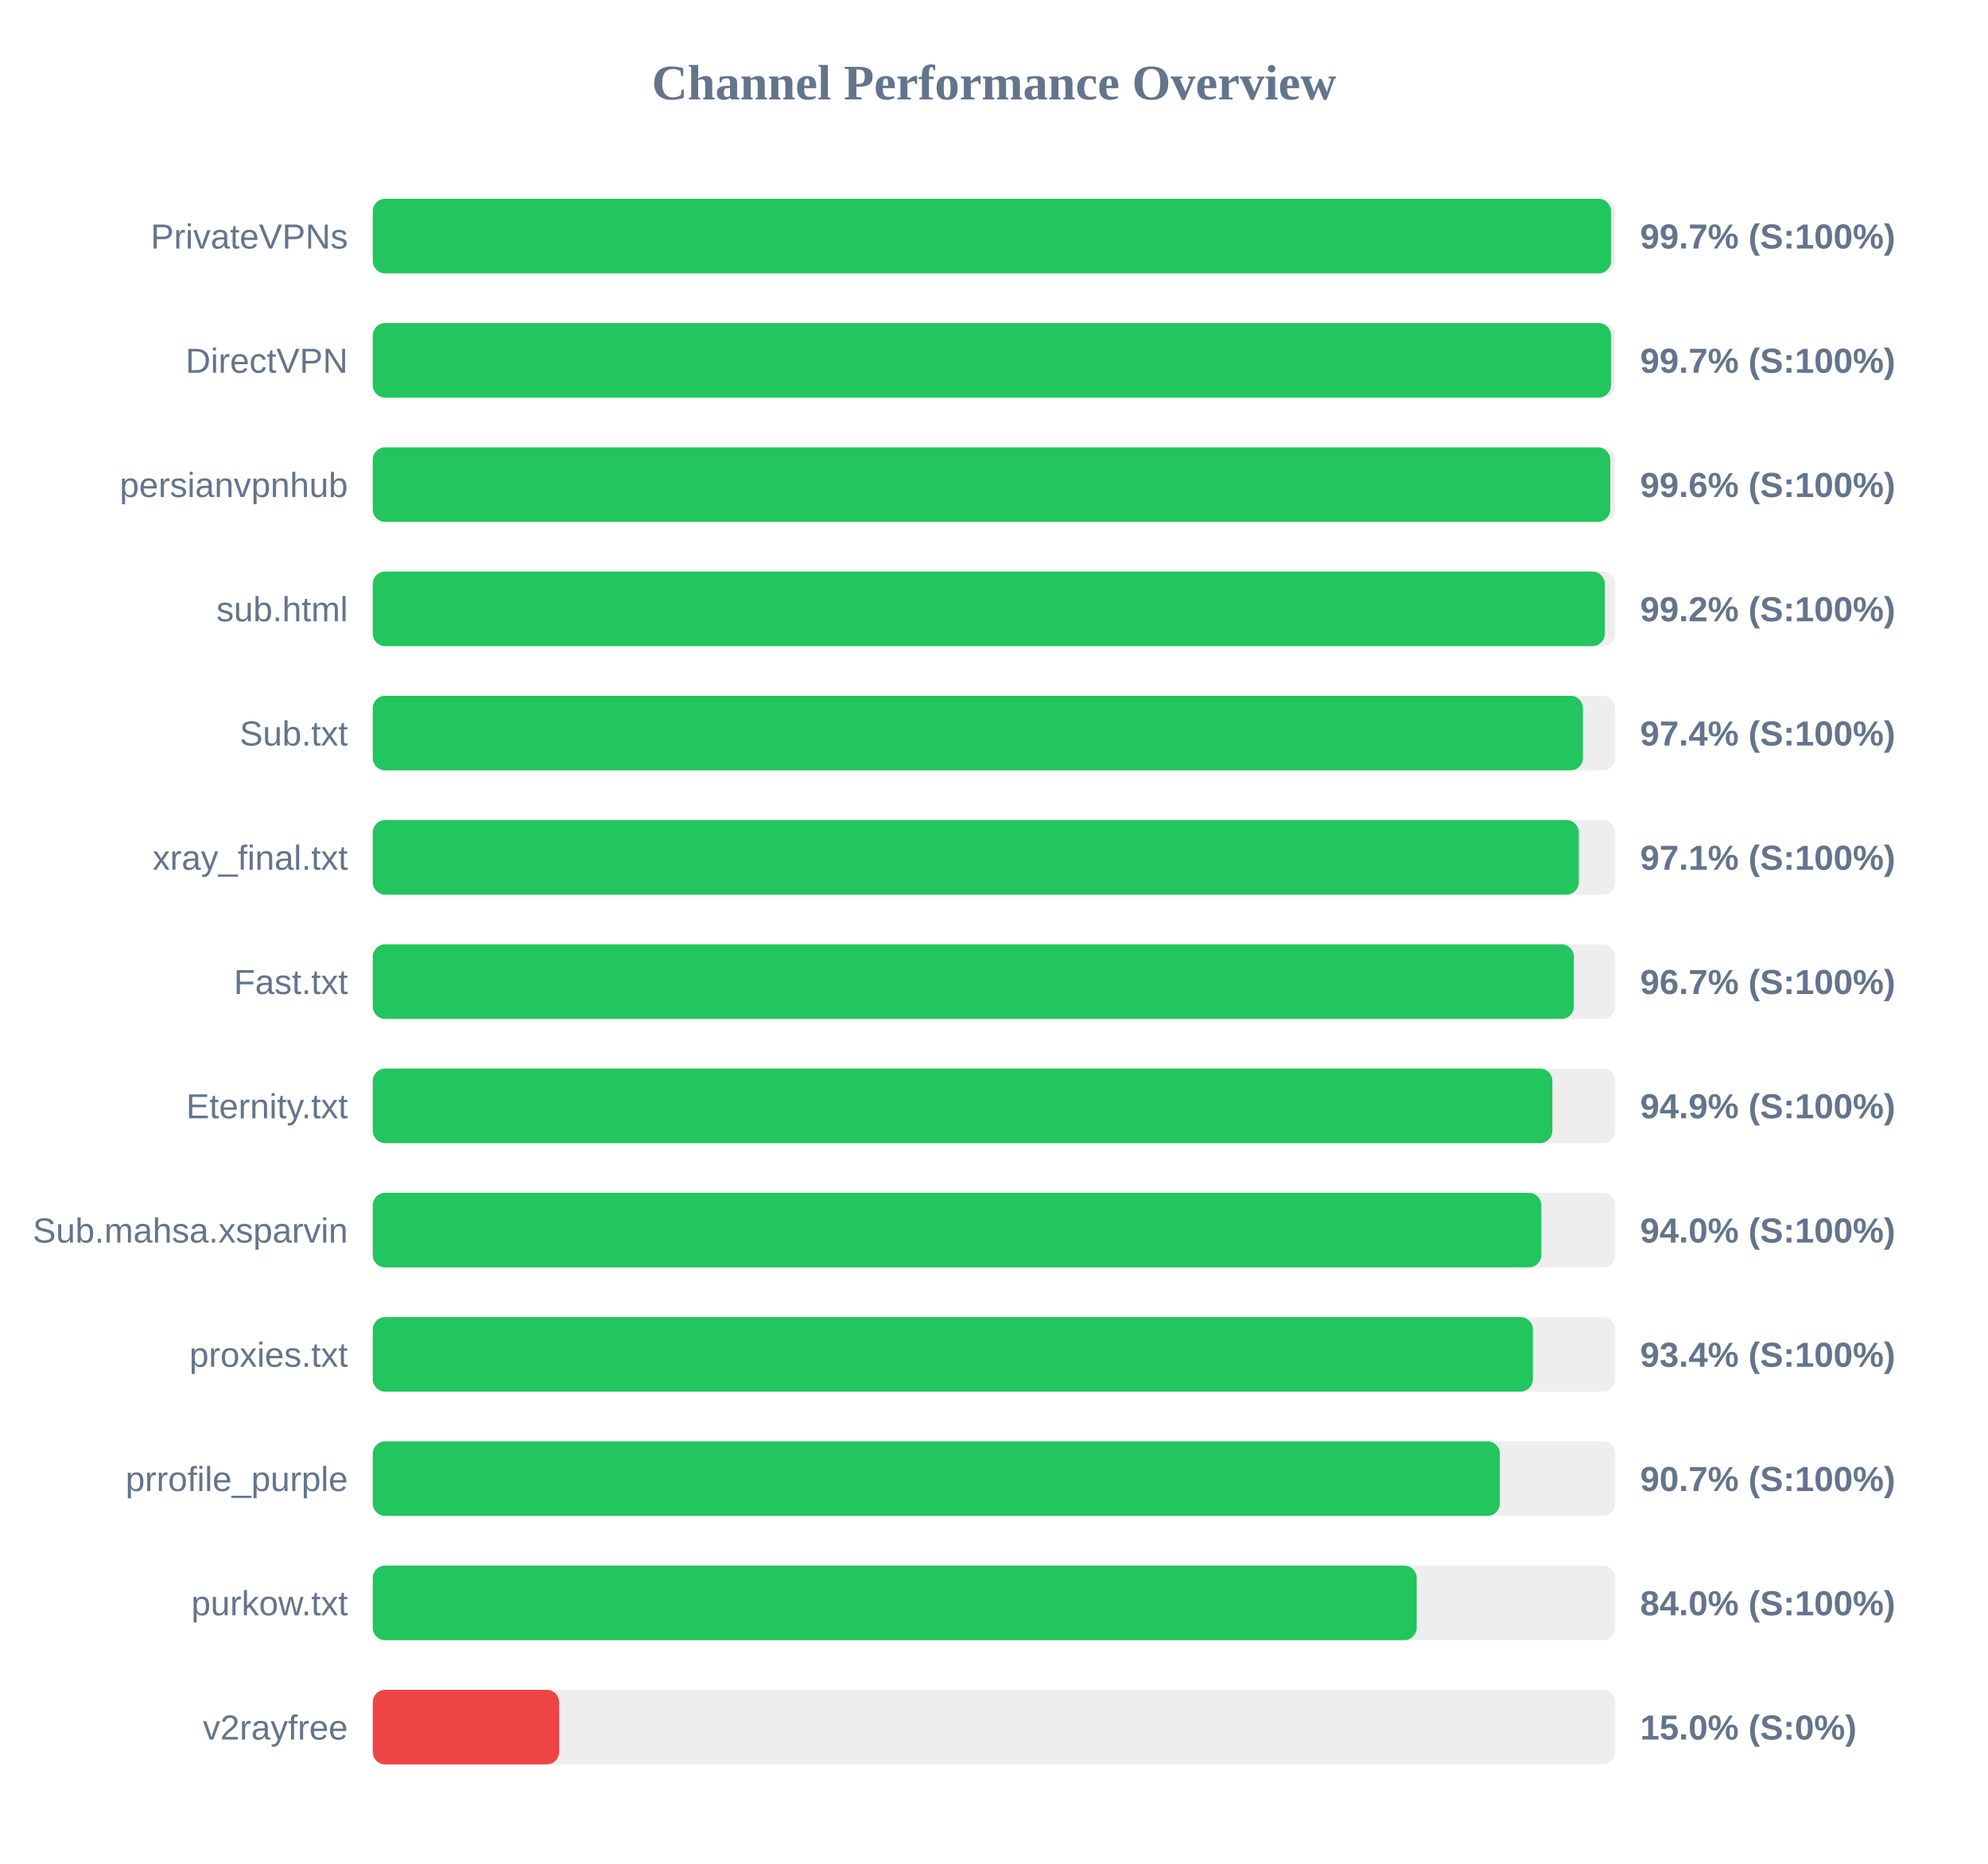
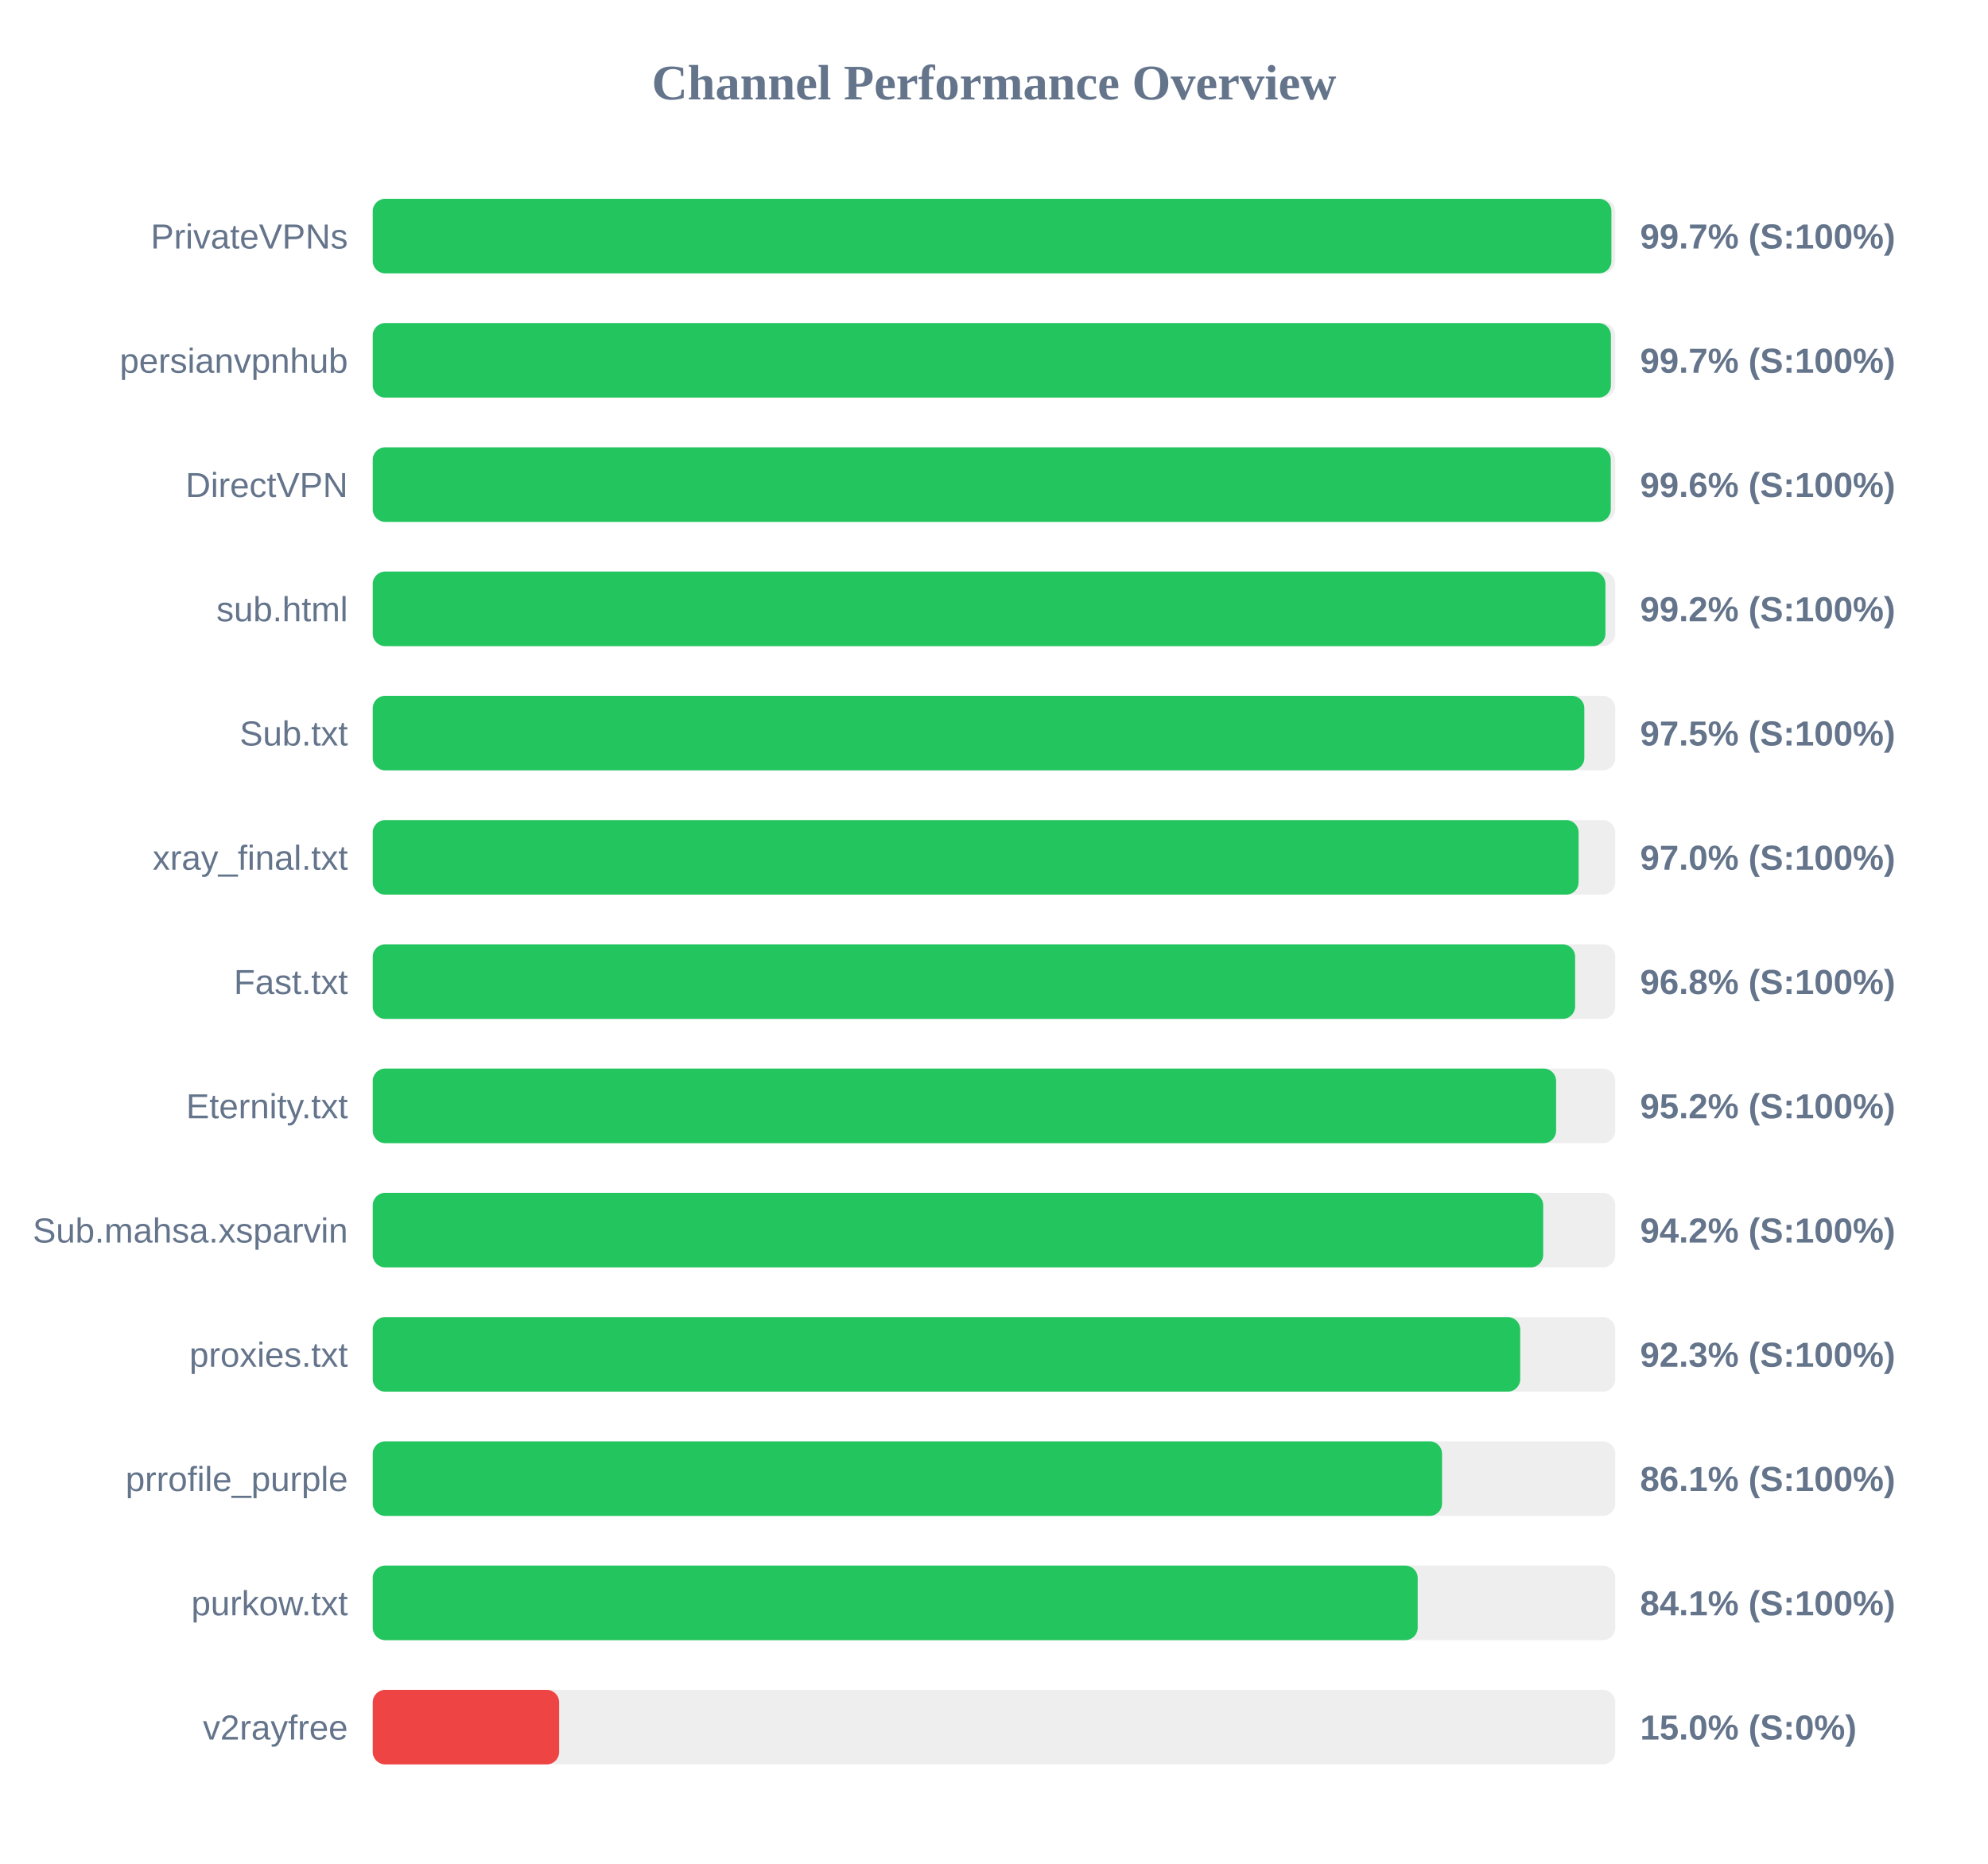
<svg xmlns="http://www.w3.org/2000/svg" width="800" height="750" version="1.1">
  <style>
        .row { font: 14px Arial; fill: #64748b; }
        .score { font: bold 14px Arial; fill: #64748b; }
    </style>
  <text x="400" y="40" text-anchor="middle" font-size="20px" font-weight="bold" fill="#64748b">Channel Performance Overview</text>
  <rect x="150" y="80" width="500" height="30" fill="#eee" rx="5" />
-   <rect x="150" y="80" width="498.3" height="30" fill="#22c55e" rx="5" />
+   <rect x="150" y="80" width="498.45" height="30" fill="#22c55e" rx="5" />
  <text x="140" y="100" text-anchor="end" class="row">PrivateVPNs</text>
  <text x="660" y="100" text-anchor="start" class="score">99.7% (S:100%)</text>
  <rect x="150" y="130" width="500" height="30" fill="#eee" rx="5" />
-   <rect x="150" y="130" width="498.3" height="30" fill="#22c55e" rx="5" />
-   <text x="140" y="150" text-anchor="end" class="row">DirectVPN</text>
+   <rect x="150" y="130" width="498.25" height="30" fill="#22c55e" rx="5" />
+   <text x="140" y="150" text-anchor="end" class="row">persianvpnhub</text>
  <text x="660" y="150" text-anchor="start" class="score">99.7% (S:100%)</text>
  <rect x="150" y="180" width="500" height="30" fill="#eee" rx="5" />
-   <rect x="150" y="180" width="498.0" height="30" fill="#22c55e" rx="5" />
-   <text x="140" y="200" text-anchor="end" class="row">persianvpnhub</text>
+   <rect x="150" y="180" width="498.2" height="30" fill="#22c55e" rx="5" />
+   <text x="140" y="200" text-anchor="end" class="row">DirectVPN</text>
  <text x="660" y="200" text-anchor="start" class="score">99.6% (S:100%)</text>
  <rect x="150" y="230" width="500" height="30" fill="#eee" rx="5" />
-   <rect x="150" y="230" width="495.8" height="30" fill="#22c55e" rx="5" />
+   <rect x="150" y="230" width="496.05" height="30" fill="#22c55e" rx="5" />
  <text x="140" y="250" text-anchor="end" class="row">sub.html</text>
  <text x="660" y="250" text-anchor="start" class="score">99.2% (S:100%)</text>
  <rect x="150" y="280" width="500" height="30" fill="#eee" rx="5" />
-   <rect x="150" y="280" width="487.0" height="30" fill="#22c55e" rx="5" />
+   <rect x="150" y="280" width="487.55" height="30" fill="#22c55e" rx="5" />
  <text x="140" y="300" text-anchor="end" class="row">Sub.txt</text>
-   <text x="660" y="300" text-anchor="start" class="score">97.4% (S:100%)</text>
+   <text x="660" y="300" text-anchor="start" class="score">97.5% (S:100%)</text>
  <rect x="150" y="330" width="500" height="30" fill="#eee" rx="5" />
-   <rect x="150" y="330" width="485.35" height="30" fill="#22c55e" rx="5" />
+   <rect x="150" y="330" width="485.25" height="30" fill="#22c55e" rx="5" />
  <text x="140" y="350" text-anchor="end" class="row">xray_final.txt</text>
-   <text x="660" y="350" text-anchor="start" class="score">97.1% (S:100%)</text>
+   <text x="660" y="350" text-anchor="start" class="score">97.0% (S:100%)</text>
  <rect x="150" y="380" width="500" height="30" fill="#eee" rx="5" />
-   <rect x="150" y="380" width="483.35" height="30" fill="#22c55e" rx="5" />
+   <rect x="150" y="380" width="483.85" height="30" fill="#22c55e" rx="5" />
  <text x="140" y="400" text-anchor="end" class="row">Fast.txt</text>
-   <text x="660" y="400" text-anchor="start" class="score">96.7% (S:100%)</text>
+   <text x="660" y="400" text-anchor="start" class="score">96.8% (S:100%)</text>
  <rect x="150" y="430" width="500" height="30" fill="#eee" rx="5" />
-   <rect x="150" y="430" width="474.7" height="30" fill="#22c55e" rx="5" />
+   <rect x="150" y="430" width="476.2" height="30" fill="#22c55e" rx="5" />
  <text x="140" y="450" text-anchor="end" class="row">Eternity.txt</text>
-   <text x="660" y="450" text-anchor="start" class="score">94.9% (S:100%)</text>
+   <text x="660" y="450" text-anchor="start" class="score">95.2% (S:100%)</text>
  <rect x="150" y="480" width="500" height="30" fill="#eee" rx="5" />
-   <rect x="150" y="480" width="470.25" height="30" fill="#22c55e" rx="5" />
+   <rect x="150" y="480" width="471.0" height="30" fill="#22c55e" rx="5" />
  <text x="140" y="500" text-anchor="end" class="row">Sub.mahsa.xsparvin</text>
-   <text x="660" y="500" text-anchor="start" class="score">94.0% (S:100%)</text>
+   <text x="660" y="500" text-anchor="start" class="score">94.2% (S:100%)</text>
  <rect x="150" y="530" width="500" height="30" fill="#eee" rx="5" />
-   <rect x="150" y="530" width="466.85" height="30" fill="#22c55e" rx="5" />
+   <rect x="150" y="530" width="461.75" height="30" fill="#22c55e" rx="5" />
  <text x="140" y="550" text-anchor="end" class="row">proxies.txt</text>
-   <text x="660" y="550" text-anchor="start" class="score">93.4% (S:100%)</text>
+   <text x="660" y="550" text-anchor="start" class="score">92.3% (S:100%)</text>
  <rect x="150" y="580" width="500" height="30" fill="#eee" rx="5" />
-   <rect x="150" y="580" width="453.55" height="30" fill="#22c55e" rx="5" />
+   <rect x="150" y="580" width="430.3" height="30" fill="#22c55e" rx="5" />
  <text x="140" y="600" text-anchor="end" class="row">prrofile_purple</text>
-   <text x="660" y="600" text-anchor="start" class="score">90.7% (S:100%)</text>
+   <text x="660" y="600" text-anchor="start" class="score">86.1% (S:100%)</text>
  <rect x="150" y="630" width="500" height="30" fill="#eee" rx="5" />
-   <rect x="150" y="630" width="420.1" height="30" fill="#22c55e" rx="5" />
+   <rect x="150" y="630" width="420.5" height="30" fill="#22c55e" rx="5" />
  <text x="140" y="650" text-anchor="end" class="row">purkow.txt</text>
-   <text x="660" y="650" text-anchor="start" class="score">84.0% (S:100%)</text>
+   <text x="660" y="650" text-anchor="start" class="score">84.1% (S:100%)</text>
  <rect x="150" y="680" width="500" height="30" fill="#eee" rx="5" />
  <rect x="150" y="680" width="75.0" height="30" fill="#ef4444" rx="5" />
  <text x="140" y="700" text-anchor="end" class="row">v2rayfree</text>
  <text x="660" y="700" text-anchor="start" class="score">15.0% (S:0%)</text>
</svg>
